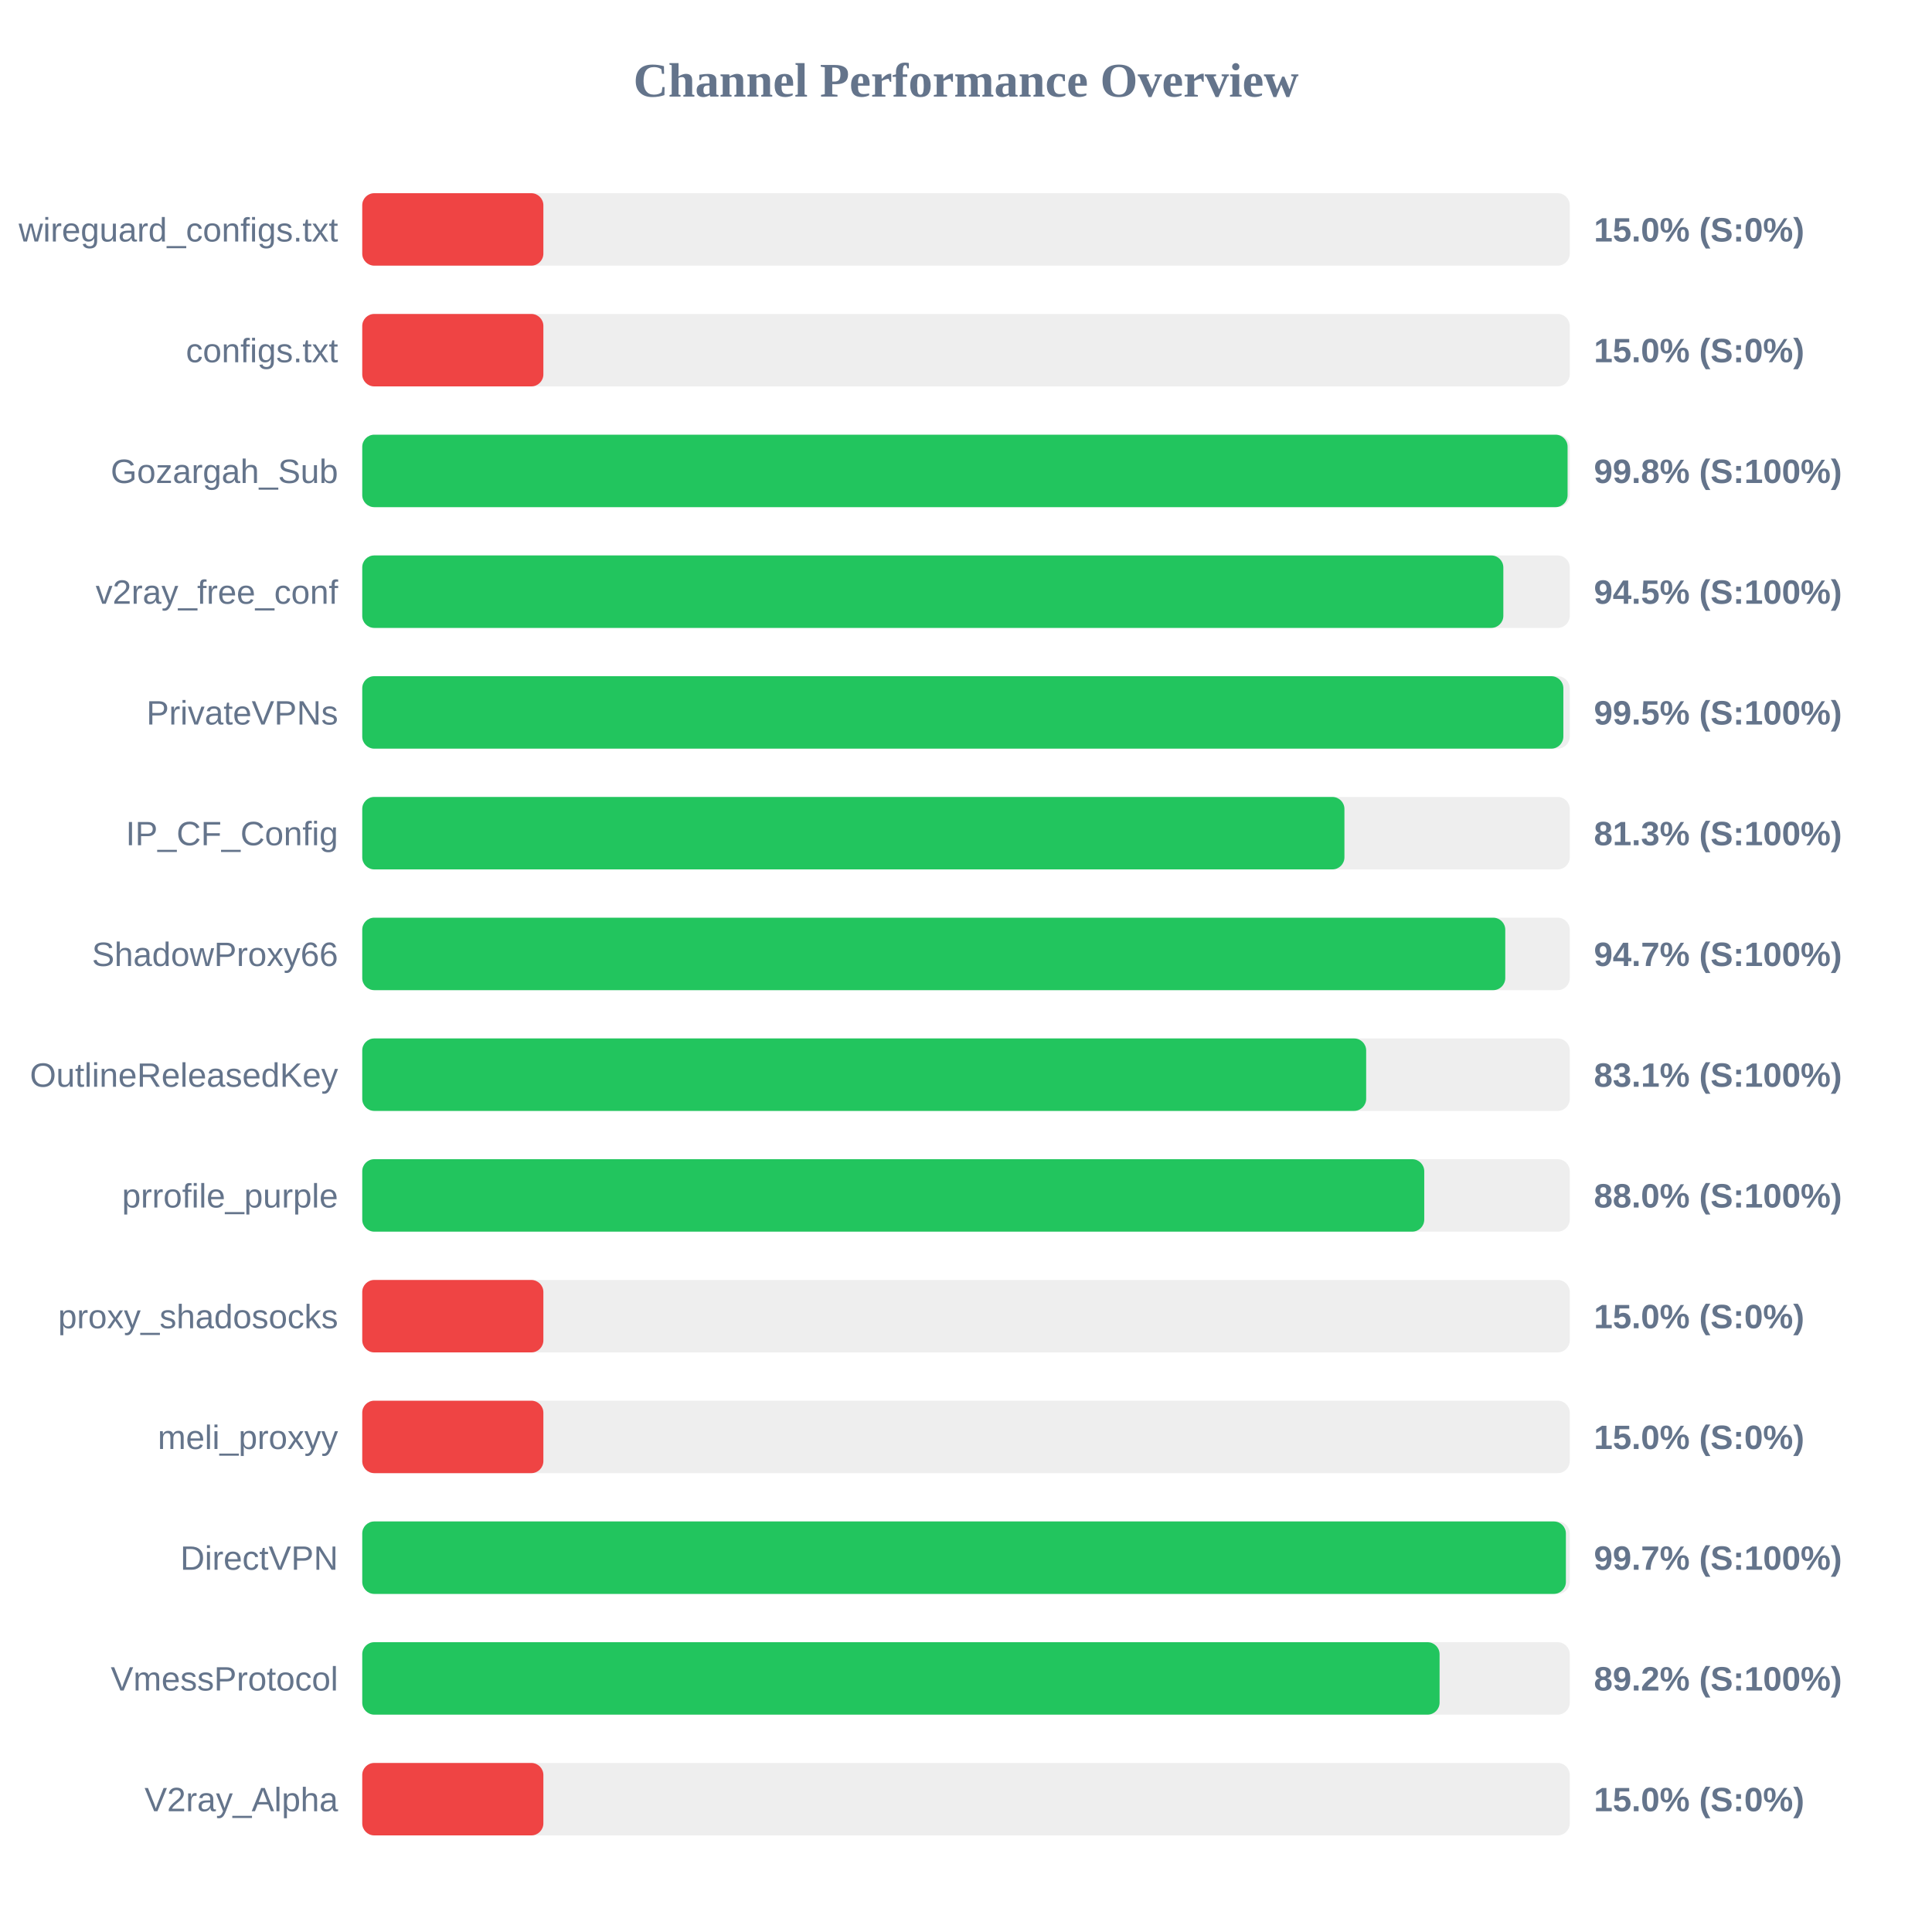
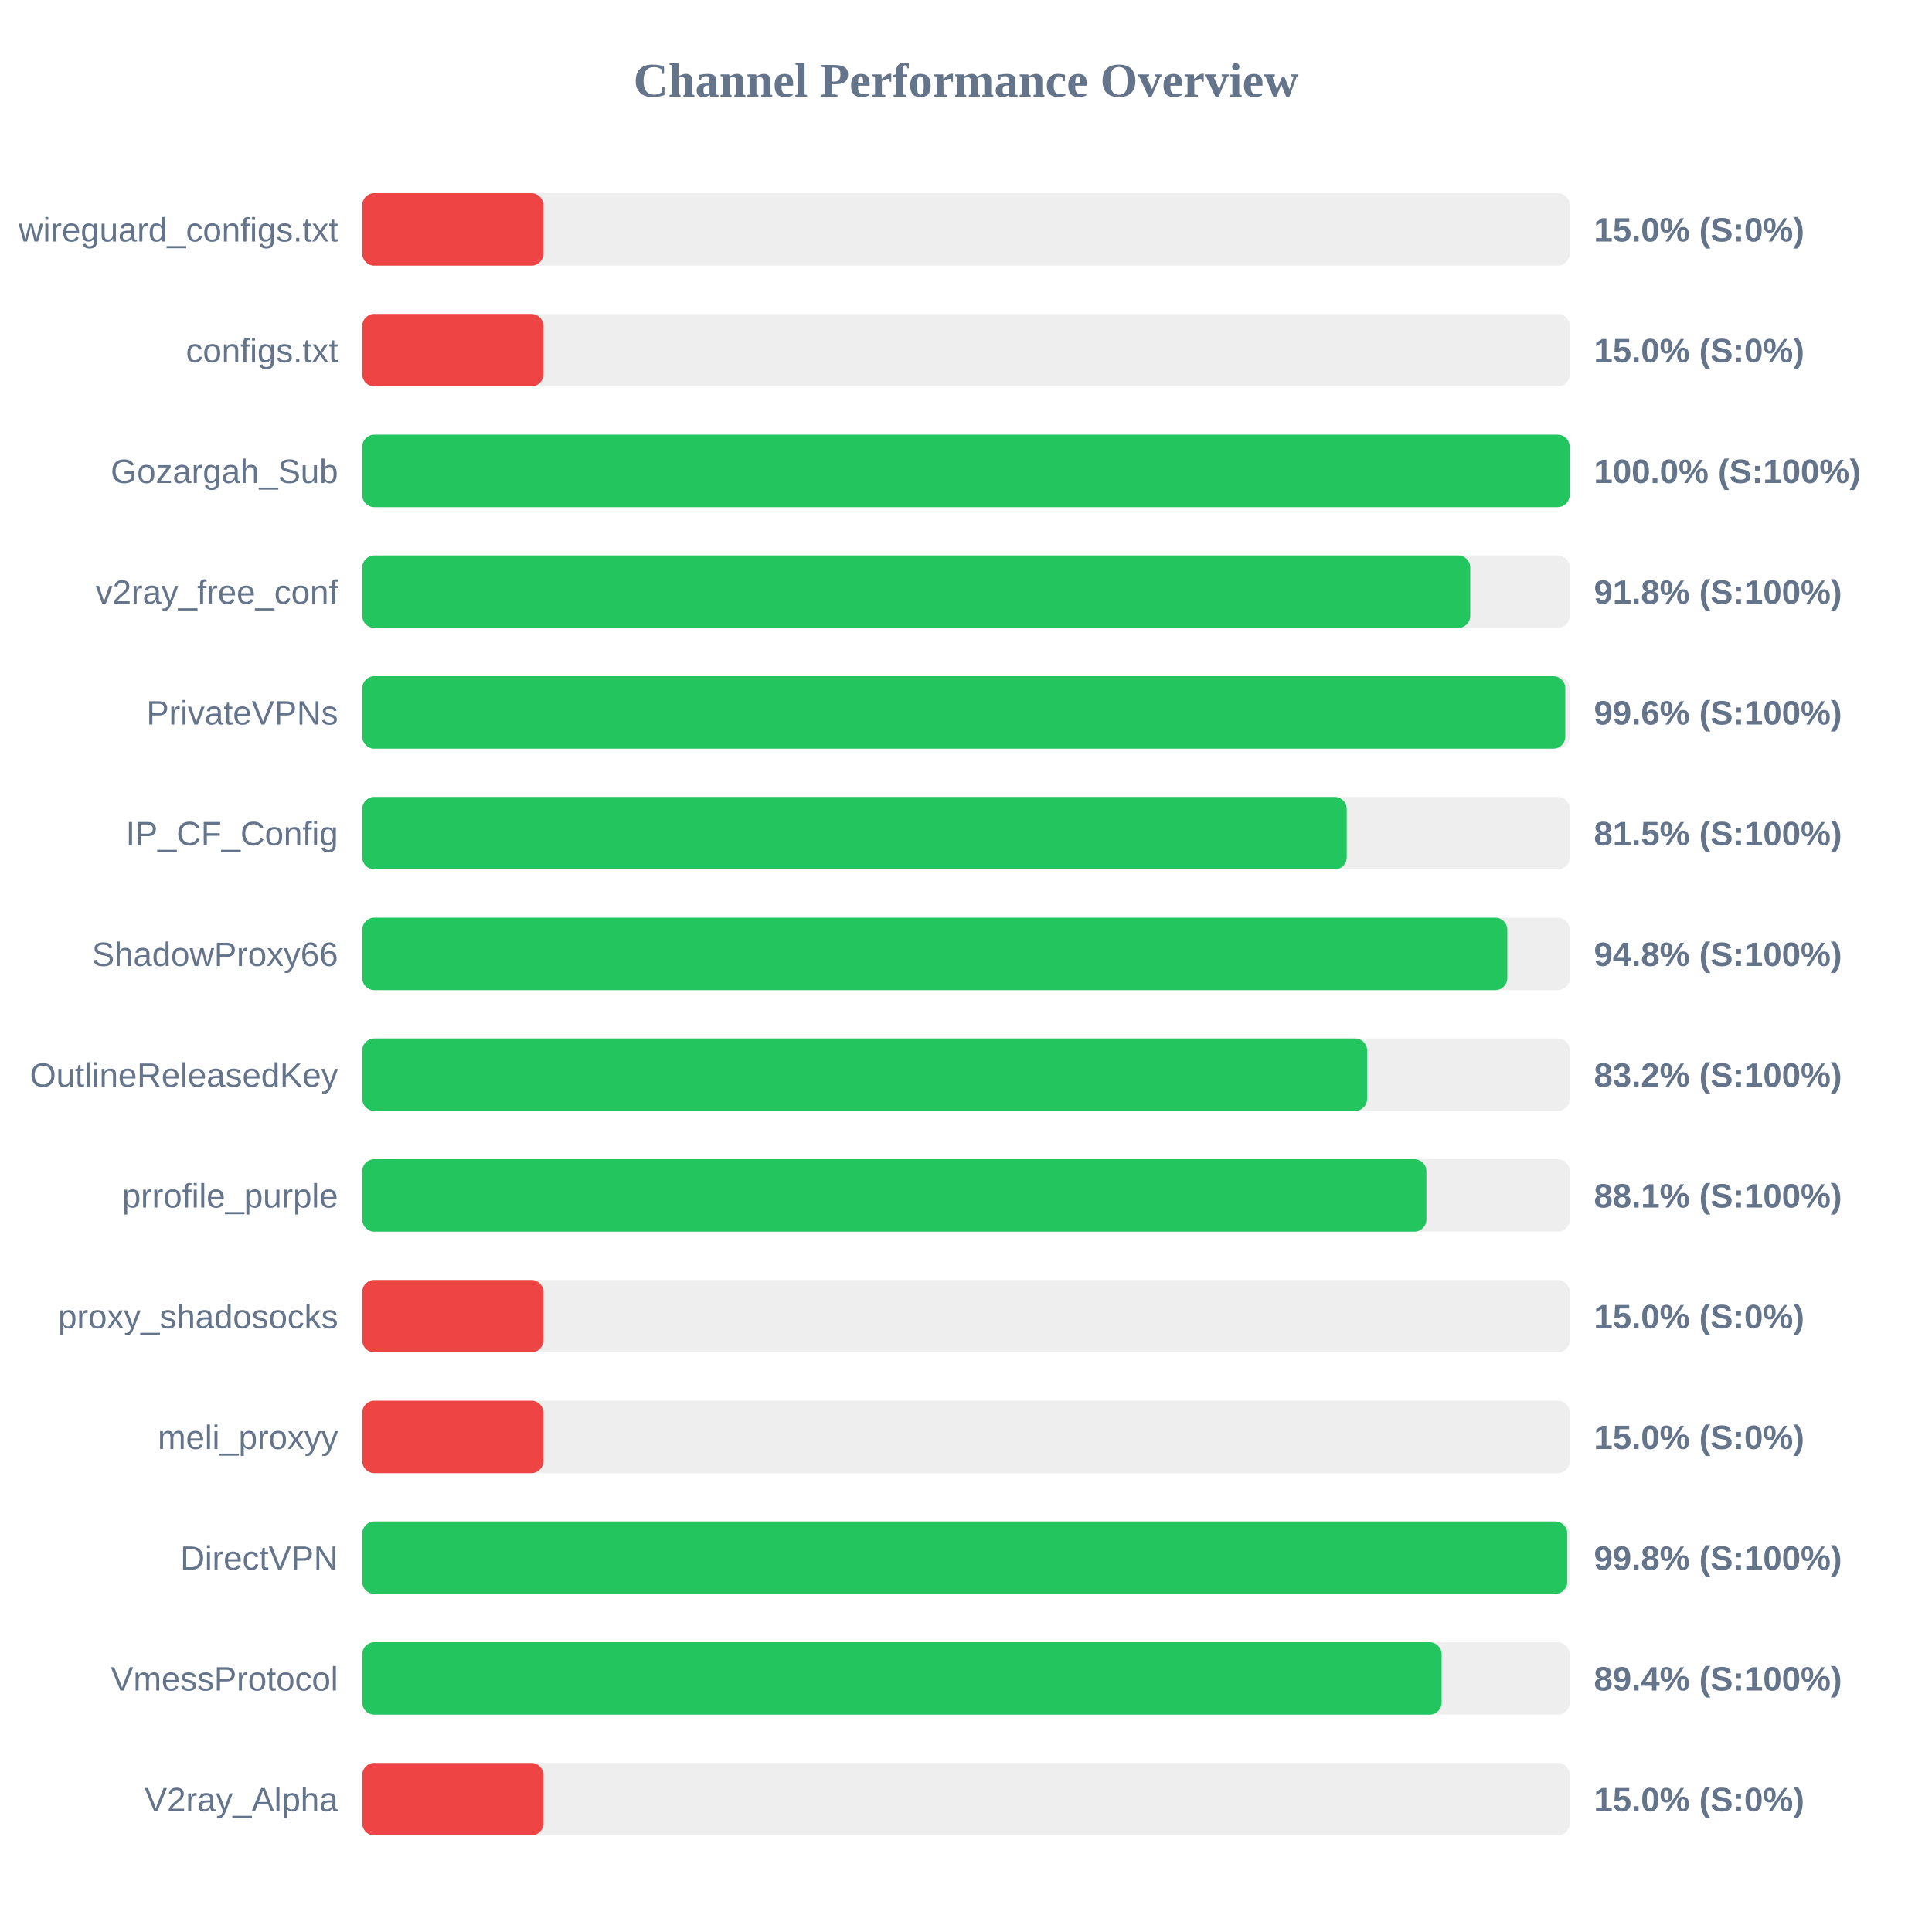
<svg xmlns="http://www.w3.org/2000/svg" width="800" height="800" version="1.1">
  <style>
        .row { font: 14px Arial; fill: #64748b; }
        .score { font: bold 14px Arial; fill: #64748b; }
    </style>
  <text x="400" y="40" text-anchor="middle" font-size="20px" font-weight="bold" fill="#64748b">Channel Performance Overview</text>
  <rect x="150" y="80" width="500" height="30" fill="#eee" rx="5" />
  <rect x="150" y="80" width="75.0" height="30" fill="#ef4444" rx="5" />
  <text x="140" y="100" text-anchor="end" class="row">wireguard_configs.txt</text>
  <text x="660" y="100" text-anchor="start" class="score">15.0% (S:0%)</text>
  <rect x="150" y="130" width="500" height="30" fill="#eee" rx="5" />
  <rect x="150" y="130" width="75.0" height="30" fill="#ef4444" rx="5" />
  <text x="140" y="150" text-anchor="end" class="row">configs.txt</text>
  <text x="660" y="150" text-anchor="start" class="score">15.0% (S:0%)</text>
  <rect x="150" y="180" width="500" height="30" fill="#eee" rx="5" />
-   <rect x="150" y="180" width="499.1" height="30" fill="#22c55e" rx="5" />
+   <rect x="150" y="180" width="499.95" height="30" fill="#22c55e" rx="5" />
  <text x="140" y="200" text-anchor="end" class="row">Gozargah_Sub</text>
-   <text x="660" y="200" text-anchor="start" class="score">99.8% (S:100%)</text>
+   <text x="660" y="200" text-anchor="start" class="score">100.0% (S:100%)</text>
  <rect x="150" y="230" width="500" height="30" fill="#eee" rx="5" />
-   <rect x="150" y="230" width="472.5" height="30" fill="#22c55e" rx="5" />
+   <rect x="150" y="230" width="458.8" height="30" fill="#22c55e" rx="5" />
  <text x="140" y="250" text-anchor="end" class="row">v2ray_free_conf</text>
-   <text x="660" y="250" text-anchor="start" class="score">94.5% (S:100%)</text>
+   <text x="660" y="250" text-anchor="start" class="score">91.8% (S:100%)</text>
  <rect x="150" y="280" width="500" height="30" fill="#eee" rx="5" />
-   <rect x="150" y="280" width="497.35" height="30" fill="#22c55e" rx="5" />
+   <rect x="150" y="280" width="498.15" height="30" fill="#22c55e" rx="5" />
  <text x="140" y="300" text-anchor="end" class="row">PrivateVPNs</text>
-   <text x="660" y="300" text-anchor="start" class="score">99.5% (S:100%)</text>
+   <text x="660" y="300" text-anchor="start" class="score">99.6% (S:100%)</text>
  <rect x="150" y="330" width="500" height="30" fill="#eee" rx="5" />
-   <rect x="150" y="330" width="406.7" height="30" fill="#22c55e" rx="5" />
+   <rect x="150" y="330" width="407.65" height="30" fill="#22c55e" rx="5" />
  <text x="140" y="350" text-anchor="end" class="row">IP_CF_Config</text>
-   <text x="660" y="350" text-anchor="start" class="score">81.3% (S:100%)</text>
+   <text x="660" y="350" text-anchor="start" class="score">81.5% (S:100%)</text>
  <rect x="150" y="380" width="500" height="30" fill="#eee" rx="5" />
-   <rect x="150" y="380" width="473.3" height="30" fill="#22c55e" rx="5" />
+   <rect x="150" y="380" width="474.15" height="30" fill="#22c55e" rx="5" />
  <text x="140" y="400" text-anchor="end" class="row">ShadowProxy66</text>
-   <text x="660" y="400" text-anchor="start" class="score">94.7% (S:100%)</text>
+   <text x="660" y="400" text-anchor="start" class="score">94.8% (S:100%)</text>
  <rect x="150" y="430" width="500" height="30" fill="#eee" rx="5" />
-   <rect x="150" y="430" width="415.7" height="30" fill="#22c55e" rx="5" />
+   <rect x="150" y="430" width="416.1" height="30" fill="#22c55e" rx="5" />
  <text x="140" y="450" text-anchor="end" class="row">OutlineReleasedKey</text>
-   <text x="660" y="450" text-anchor="start" class="score">83.1% (S:100%)</text>
+   <text x="660" y="450" text-anchor="start" class="score">83.2% (S:100%)</text>
  <rect x="150" y="480" width="500" height="30" fill="#eee" rx="5" />
-   <rect x="150" y="480" width="439.75" height="30" fill="#22c55e" rx="5" />
+   <rect x="150" y="480" width="440.65" height="30" fill="#22c55e" rx="5" />
  <text x="140" y="500" text-anchor="end" class="row">prrofile_purple</text>
-   <text x="660" y="500" text-anchor="start" class="score">88.0% (S:100%)</text>
+   <text x="660" y="500" text-anchor="start" class="score">88.1% (S:100%)</text>
  <rect x="150" y="530" width="500" height="30" fill="#eee" rx="5" />
  <rect x="150" y="530" width="75.0" height="30" fill="#ef4444" rx="5" />
  <text x="140" y="550" text-anchor="end" class="row">proxy_shadosocks</text>
  <text x="660" y="550" text-anchor="start" class="score">15.0% (S:0%)</text>
  <rect x="150" y="580" width="500" height="30" fill="#eee" rx="5" />
  <rect x="150" y="580" width="75.0" height="30" fill="#ef4444" rx="5" />
  <text x="140" y="600" text-anchor="end" class="row">meli_proxyy</text>
  <text x="660" y="600" text-anchor="start" class="score">15.0% (S:0%)</text>
  <rect x="150" y="630" width="500" height="30" fill="#eee" rx="5" />
-   <rect x="150" y="630" width="498.4" height="30" fill="#22c55e" rx="5" />
+   <rect x="150" y="630" width="498.95" height="30" fill="#22c55e" rx="5" />
  <text x="140" y="650" text-anchor="end" class="row">DirectVPN</text>
-   <text x="660" y="650" text-anchor="start" class="score">99.7% (S:100%)</text>
+   <text x="660" y="650" text-anchor="start" class="score">99.8% (S:100%)</text>
  <rect x="150" y="680" width="500" height="30" fill="#eee" rx="5" />
-   <rect x="150" y="680" width="446.1" height="30" fill="#22c55e" rx="5" />
+   <rect x="150" y="680" width="446.95" height="30" fill="#22c55e" rx="5" />
  <text x="140" y="700" text-anchor="end" class="row">VmessProtocol</text>
-   <text x="660" y="700" text-anchor="start" class="score">89.2% (S:100%)</text>
+   <text x="660" y="700" text-anchor="start" class="score">89.4% (S:100%)</text>
  <rect x="150" y="730" width="500" height="30" fill="#eee" rx="5" />
  <rect x="150" y="730" width="75.0" height="30" fill="#ef4444" rx="5" />
  <text x="140" y="750" text-anchor="end" class="row">V2ray_Alpha</text>
  <text x="660" y="750" text-anchor="start" class="score">15.0% (S:0%)</text>
</svg>
